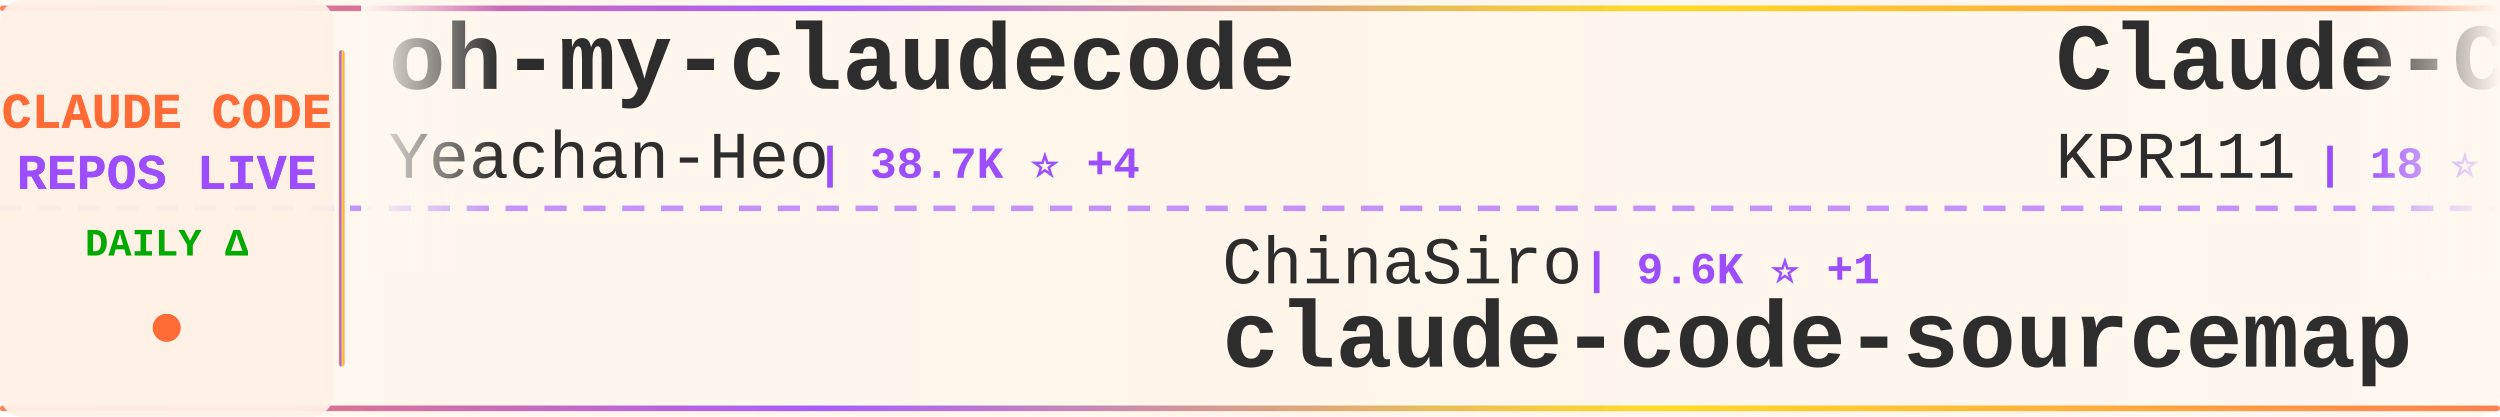
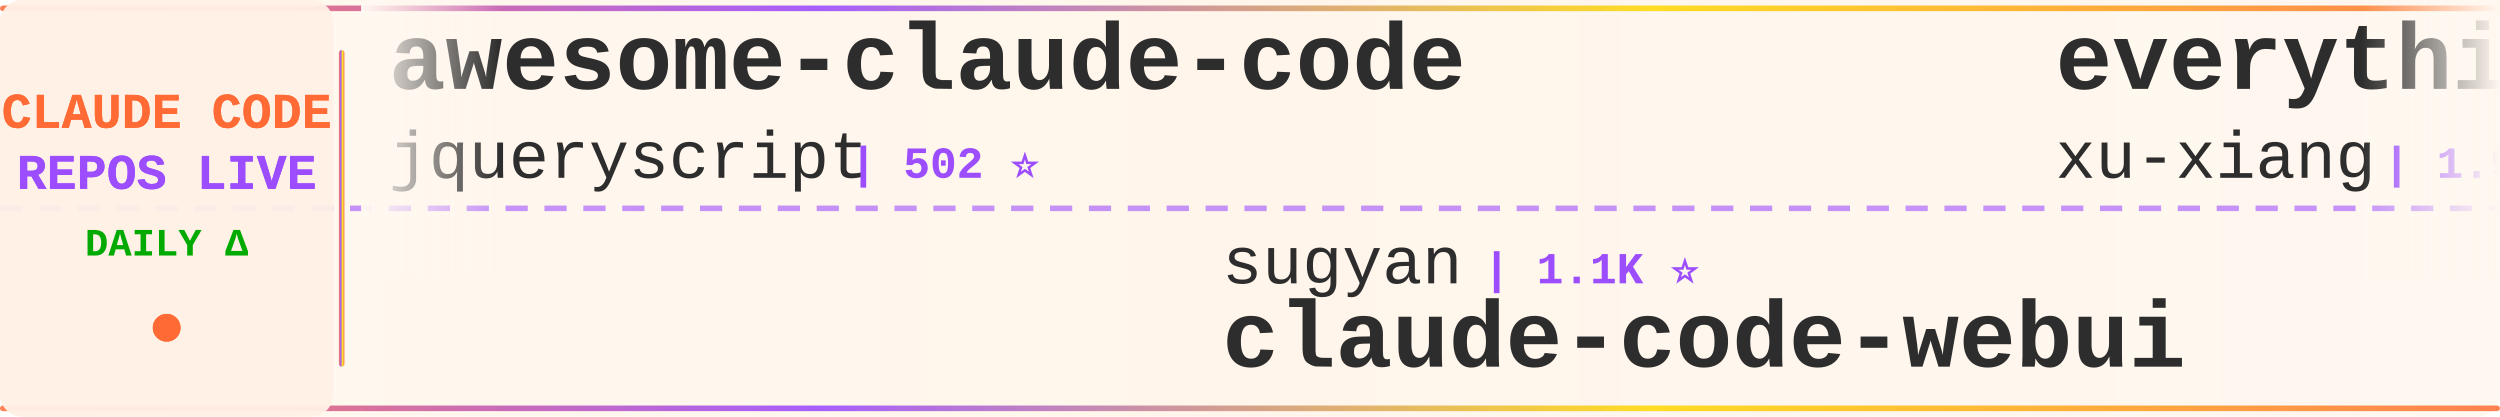
<svg xmlns="http://www.w3.org/2000/svg" width="900" height="150">
  <defs>
    <linearGradient id="tickerBg" x1="0%" y1="0%" x2="100%" y2="0%">
      <stop offset="0%" style="stop-color:#fff8f0;stop-opacity:0.98" />
      <stop offset="50%" style="stop-color:#fff5eb;stop-opacity:1" />
      <stop offset="100%" style="stop-color:#fff8f0;stop-opacity:0.98" />
    </linearGradient>
    <linearGradient id="borderGrad" x1="0%" y1="0%" x2="100%" y2="0%">
      <stop offset="0%" style="stop-color:#FF6B35;stop-opacity:0.85">
        <animate attributeName="stop-opacity" values="0.85;1;0.85" dur="2s" repeatCount="indefinite" />
      </stop>
      <stop offset="33%" style="stop-color:#9C4EFF;stop-opacity:0.9">
        <animate attributeName="stop-opacity" values="0.9;1;0.9" dur="2.2s" repeatCount="indefinite" />
      </stop>
      <stop offset="66%" style="stop-color:#FFD700;stop-opacity:0.85">
        <animate attributeName="stop-opacity" values="0.85;1;0.85" dur="1.8s" repeatCount="indefinite" />
      </stop>
      <stop offset="100%" style="stop-color:#FF6B35;stop-opacity:0.85">
        <animate attributeName="stop-opacity" values="0.85;1;0.85" dur="2s" repeatCount="indefinite" />
      </stop>
    </linearGradient>
    <filter id="textGlow">
      <feGaussianBlur stdDeviation="0.15" result="coloredBlur" />
      <feMerge>
        <feMergeNode in="coloredBlur" />
        <feMergeNode in="SourceGraphic" />
      </feMerge>
    </filter>
    <filter id="metricGlow">
      <feGaussianBlur stdDeviation="0.2" result="coloredBlur" />
      <feMerge>
        <feMergeNode in="coloredBlur" />
        <feMergeNode in="SourceGraphic" />
      </feMerge>
    </filter>
    <linearGradient id="leftFade" x1="0%" y1="0%" x2="100%" y2="0%">
      <stop offset="0%" style="stop-color:#fff8f0;stop-opacity:1" />
      <stop offset="100%" style="stop-color:#fff8f0;stop-opacity:0" />
    </linearGradient>
    <linearGradient id="rightFade" x1="0%" y1="0%" x2="100%" y2="0%">
      <stop offset="0%" style="stop-color:#fff8f0;stop-opacity:0" />
      <stop offset="100%" style="stop-color:#fff8f0;stop-opacity:1" />
    </linearGradient>
  </defs>
  <rect width="900" height="150" fill="url(#tickerBg)" rx="8" />
  <rect x="0" y="2" width="900" height="2" fill="url(#borderGrad)" rx="1" />
  <rect x="0" y="146" width="900" height="2" fill="url(#borderGrad)" rx="1" />
  <line x1="0" y1="75" x2="900" y2="75" stroke="#9C4EFF" stroke-width="2" stroke-dasharray="8 6" opacity="0.6" />
  <rect x="0" y="0" width="120" height="150" fill="#fff0e6" opacity="0.95" rx="8" />
  <text x="60" y="46" font-family="'Courier New', monospace" font-size="18" font-weight="bold" fill="#FF6B35" text-anchor="middle" filter="url(#textGlow)">
    CLAUDE CODE
  </text>
  <text x="60" y="68" font-family="'Courier New', monospace" font-size="18" font-weight="bold" fill="#9C4EFF" text-anchor="middle" filter="url(#textGlow)">
    REPOS LIVE
  </text>
  <text x="60" y="92" font-family="'Courier New', monospace" font-size="14" font-weight="bold" fill="#00aa00" text-anchor="middle">
    DAILY Δ
  </text>
  <circle cx="60" cy="118" r="5" fill="#FF6B35" filter="url(#metricGlow)">
    <animate attributeName="r" values="4;6;4" dur="1.5s" repeatCount="indefinite" />
    <animate attributeName="opacity" values="0.6;1;0.6" dur="1.5s" repeatCount="indefinite" />
  </circle>
  <rect x="122" y="18" width="2" height="114" fill="url(#borderGrad)" rx="1" />
  <clipPath id="tickerClip">
    <rect x="130" y="0" width="770" height="150" />
  </clipPath>
  <g clip-path="url(#tickerClip)">
    <g id="tickerItems">
      <animateTransform attributeName="transform" attributeType="XML" type="translate" from="0 0" to="-3000 0" dur="54s" repeatCount="indefinite" />
      <g transform="translate(0, 0)">
-         <text x="140" y="32" font-family="'Courier New', monospace" font-size="34" font-weight="bold" fill="#2d2d2d">oh-my-claudecode</text>
-         <text x="140" y="64" font-family="'Courier New', monospace" font-size="24" font-weight="normal" fill="#2d2d2d" opacity="1.0">Yeachan-Heo</text>
-         <text x="294" y="64" font-family="'Courier New', monospace" font-size="16" font-weight="bold" fill="#9C4EFF"> | 38.7K ⭐ +4</text>
+         <text x="140" y="32" font-family="'Courier New', monospace" font-size="34" font-weight="bold" fill="#2d2d2d">awesome-claude-code</text>
+         <text x="140" y="64" font-family="'Courier New', monospace" font-size="24" font-weight="normal" fill="#2d2d2d" opacity="1.0">jqueryscript</text>
+         <text x="306" y="64" font-family="'Courier New', monospace" font-size="16" font-weight="bold" fill="#9C4EFF"> | 502 ⭐</text>
      </g>
      <g transform="translate(300, 0)">
-         <text x="140" y="102" font-family="'Courier New', monospace" font-size="24" font-weight="normal" fill="#2d2d2d" opacity="1.0">ChinaSiro</text>
-         <text x="270" y="102" font-family="'Courier New', monospace" font-size="16" font-weight="bold" fill="#9C4EFF"> | 9.6K ⭐ +1</text>
-         <text x="140" y="132" font-family="'Courier New', monospace" font-size="34" font-weight="bold" fill="#2d2d2d">claude-code-sourcemap</text>
+         <text x="140" y="102" font-family="'Courier New', monospace" font-size="24" font-weight="normal" fill="#2d2d2d" opacity="1.0">sugyan</text>
+         <text x="234" y="102" font-family="'Courier New', monospace" font-size="16" font-weight="bold" fill="#9C4EFF"> | 1.1K ⭐</text>
+         <text x="140" y="132" font-family="'Courier New', monospace" font-size="34" font-weight="bold" fill="#2d2d2d">claude-code-webui</text>
      </g>
      <g transform="translate(600, 0)">
-         <text x="140" y="32" font-family="'Courier New', monospace" font-size="34" font-weight="bold" fill="#2d2d2d">Claude-Code</text>
-         <text x="140" y="64" font-family="'Courier New', monospace" font-size="24" font-weight="normal" fill="#2d2d2d" opacity="1.0">KPR111</text>
-         <text x="234" y="64" font-family="'Courier New', monospace" font-size="16" font-weight="bold" fill="#9C4EFF"> | 18 ⭐</text>
+         <text x="140" y="32" font-family="'Courier New', monospace" font-size="34" font-weight="bold" fill="#2d2d2d">everything-claude-code-z...</text>
+         <text x="140" y="64" font-family="'Courier New', monospace" font-size="24" font-weight="normal" fill="#2d2d2d" opacity="1.0">xu-xiang</text>
+         <text x="258" y="64" font-family="'Courier New', monospace" font-size="16" font-weight="bold" fill="#9C4EFF"> | 1.9K ⭐</text>
      </g>
      <g transform="translate(900, 0)">
-         <text x="140" y="102" font-family="'Courier New', monospace" font-size="24" font-weight="normal" fill="#2d2d2d" opacity="1.0">OneRedOak</text>
-         <text x="270" y="102" font-family="'Courier New', monospace" font-size="16" font-weight="bold" fill="#9C4EFF"> | 3.9K ⭐</text>
-         <text x="140" y="132" font-family="'Courier New', monospace" font-size="34" font-weight="bold" fill="#2d2d2d">claude-code-workflows</text>
+         <text x="140" y="102" font-family="'Courier New', monospace" font-size="24" font-weight="normal" fill="#2d2d2d" opacity="1.0">luyao618</text>
+         <text x="258" y="102" font-family="'Courier New', monospace" font-size="16" font-weight="bold" fill="#9C4EFF"> | 1.7K ⭐</text>
+         <text x="140" y="132" font-family="'Courier New', monospace" font-size="34" font-weight="bold" fill="#2d2d2d">Claude-Code-Source-Study</text>
      </g>
      <g transform="translate(1200, 0)">
        <text x="140" y="32" font-family="'Courier New', monospace" font-size="34" font-weight="bold" fill="#2d2d2d">claude-code-router</text>
        <text x="140" y="64" font-family="'Courier New', monospace" font-size="24" font-weight="normal" fill="#2d2d2d" opacity="1.0">musistudio</text>
-         <text x="282" y="64" font-family="'Courier New', monospace" font-size="16" font-weight="bold" fill="#9C4EFF"> | 36.8K ⭐ +4</text>
+         <text x="282" y="64" font-family="'Courier New', monospace" font-size="16" font-weight="bold" fill="#9C4EFF"> | 36.8K ⭐ +5</text>
      </g>
      <g transform="translate(1500, 0)">
-         <text x="140" y="102" font-family="'Courier New', monospace" font-size="24" font-weight="normal" fill="#2d2d2d" opacity="1.0">fuergaosi233</text>
-         <text x="306" y="102" font-family="'Courier New', monospace" font-size="16" font-weight="bold" fill="#9C4EFF"> | 2.8K ⭐</text>
-         <text x="140" y="132" font-family="'Courier New', monospace" font-size="34" font-weight="bold" fill="#2d2d2d">claude-code-proxy</text>
+         <text x="140" y="102" font-family="'Courier New', monospace" font-size="24" font-weight="normal" fill="#2d2d2d" opacity="1.0">shanraisshan</text>
+         <text x="306" y="102" font-family="'Courier New', monospace" font-size="16" font-weight="bold" fill="#9C4EFF"> | 64.9K ⭐ +5</text>
+         <text x="140" y="132" font-family="'Courier New', monospace" font-size="34" font-weight="bold" fill="#2d2d2d">claude-code-best-practic...</text>
      </g>
      <g transform="translate(1800, 0)">
-         <text x="140" y="32" font-family="'Courier New', monospace" font-size="34" font-weight="bold" fill="#2d2d2d">skills</text>
-         <text x="140" y="64" font-family="'Courier New', monospace" font-size="24" font-weight="normal" fill="#2d2d2d" opacity="1.0">anthropics</text>
-         <text x="282" y="64" font-family="'Courier New', monospace" font-size="16" font-weight="bold" fill="#9C4EFF"> | 171.0K ⭐ +19</text>
+         <text x="140" y="32" font-family="'Courier New', monospace" font-size="34" font-weight="bold" fill="#2d2d2d">claude-code-cli</text>
+         <text x="140" y="64" font-family="'Courier New', monospace" font-size="24" font-weight="normal" fill="#2d2d2d" opacity="1.0">huangserva</text>
+         <text x="282" y="64" font-family="'Courier New', monospace" font-size="16" font-weight="bold" fill="#9C4EFF"> | 623 ⭐</text>
      </g>
      <g transform="translate(2100, 0)">
-         <text x="140" y="102" font-family="'Courier New', monospace" font-size="24" font-weight="normal" fill="#2d2d2d" opacity="1.0">anthropics</text>
-         <text x="282" y="102" font-family="'Courier New', monospace" font-size="16" font-weight="bold" fill="#9C4EFF"> | 951 ⭐ +1</text>
-         <text x="140" y="132" font-family="'Courier New', monospace" font-size="34" font-weight="bold" fill="#2d2d2d">claude-code-base-action</text>
+         <text x="140" y="102" font-family="'Courier New', monospace" font-size="24" font-weight="normal" fill="#2d2d2d" opacity="1.0">JrCx7scC</text>
+         <text x="258" y="102" font-family="'Courier New', monospace" font-size="16" font-weight="bold" fill="#9C4EFF"> | 374 ⭐</text>
+         <text x="140" y="132" font-family="'Courier New', monospace" font-size="34" font-weight="bold" fill="#2d2d2d">claude-code-source</text>
      </g>
      <g transform="translate(2400, 0)">
-         <text x="140" y="32" font-family="'Courier New', monospace" font-size="34" font-weight="bold" fill="#2d2d2d">claude-code-my-workflow</text>
-         <text x="140" y="64" font-family="'Courier New', monospace" font-size="24" font-weight="normal" fill="#2d2d2d" opacity="1.0">pedrohcgs</text>
-         <text x="270" y="64" font-family="'Courier New', monospace" font-size="16" font-weight="bold" fill="#9C4EFF"> | 1.5K ⭐</text>
+         <text x="140" y="32" font-family="'Courier New', monospace" font-size="34" font-weight="bold" fill="#2d2d2d">claude-code-showcase</text>
+         <text x="140" y="64" font-family="'Courier New', monospace" font-size="24" font-weight="normal" fill="#2d2d2d" opacity="1.0">ChrisWiles</text>
+         <text x="282" y="64" font-family="'Courier New', monospace" font-size="16" font-weight="bold" fill="#9C4EFF"> | 6.0K ⭐</text>
      </g>
      <g transform="translate(2700, 0)">
-         <text x="140" y="102" font-family="'Courier New', monospace" font-size="24" font-weight="normal" fill="#2d2d2d" opacity="1.0">ccplugins</text>
-         <text x="270" y="102" font-family="'Courier New', monospace" font-size="16" font-weight="bold" fill="#9C4EFF"> | 922 ⭐</text>
-         <text x="140" y="132" font-family="'Courier New', monospace" font-size="34" font-weight="bold" fill="#2d2d2d">awesome-claude-code-plug...</text>
+         <text x="140" y="102" font-family="'Courier New', monospace" font-size="24" font-weight="normal" fill="#2d2d2d" opacity="1.0">alejandrobalderas</text>
+         <text x="366" y="102" font-family="'Courier New', monospace" font-size="16" font-weight="bold" fill="#9C4EFF"> | 2.8K ⭐ +1</text>
+         <text x="140" y="132" font-family="'Courier New', monospace" font-size="34" font-weight="bold" fill="#2d2d2d">claude-code-from-source</text>
      </g>
      <g transform="translate(3000, 0)">
-         <text x="140" y="32" font-family="'Courier New', monospace" font-size="34" font-weight="bold" fill="#2d2d2d">oh-my-claudecode</text>
-         <text x="140" y="64" font-family="'Courier New', monospace" font-size="24" font-weight="normal" fill="#2d2d2d" opacity="1.0">Yeachan-Heo</text>
-         <text x="294" y="64" font-family="'Courier New', monospace" font-size="16" font-weight="bold" fill="#9C4EFF"> | 38.7K ⭐ +4</text>
+         <text x="140" y="32" font-family="'Courier New', monospace" font-size="34" font-weight="bold" fill="#2d2d2d">awesome-claude-code</text>
+         <text x="140" y="64" font-family="'Courier New', monospace" font-size="24" font-weight="normal" fill="#2d2d2d" opacity="1.0">jqueryscript</text>
+         <text x="306" y="64" font-family="'Courier New', monospace" font-size="16" font-weight="bold" fill="#9C4EFF"> | 502 ⭐</text>
      </g>
      <g transform="translate(3300, 0)">
-         <text x="140" y="102" font-family="'Courier New', monospace" font-size="24" font-weight="normal" fill="#2d2d2d" opacity="1.0">ChinaSiro</text>
-         <text x="270" y="102" font-family="'Courier New', monospace" font-size="16" font-weight="bold" fill="#9C4EFF"> | 9.6K ⭐ +1</text>
-         <text x="140" y="132" font-family="'Courier New', monospace" font-size="34" font-weight="bold" fill="#2d2d2d">claude-code-sourcemap</text>
+         <text x="140" y="102" font-family="'Courier New', monospace" font-size="24" font-weight="normal" fill="#2d2d2d" opacity="1.0">sugyan</text>
+         <text x="234" y="102" font-family="'Courier New', monospace" font-size="16" font-weight="bold" fill="#9C4EFF"> | 1.1K ⭐</text>
+         <text x="140" y="132" font-family="'Courier New', monospace" font-size="34" font-weight="bold" fill="#2d2d2d">claude-code-webui</text>
      </g>
      <g transform="translate(3600, 0)">
-         <text x="140" y="32" font-family="'Courier New', monospace" font-size="34" font-weight="bold" fill="#2d2d2d">Claude-Code</text>
-         <text x="140" y="64" font-family="'Courier New', monospace" font-size="24" font-weight="normal" fill="#2d2d2d" opacity="1.0">KPR111</text>
-         <text x="234" y="64" font-family="'Courier New', monospace" font-size="16" font-weight="bold" fill="#9C4EFF"> | 18 ⭐</text>
+         <text x="140" y="32" font-family="'Courier New', monospace" font-size="34" font-weight="bold" fill="#2d2d2d">everything-claude-code-z...</text>
+         <text x="140" y="64" font-family="'Courier New', monospace" font-size="24" font-weight="normal" fill="#2d2d2d" opacity="1.0">xu-xiang</text>
+         <text x="258" y="64" font-family="'Courier New', monospace" font-size="16" font-weight="bold" fill="#9C4EFF"> | 1.9K ⭐</text>
      </g>
      <g transform="translate(3900, 0)">
-         <text x="140" y="102" font-family="'Courier New', monospace" font-size="24" font-weight="normal" fill="#2d2d2d" opacity="1.0">OneRedOak</text>
-         <text x="270" y="102" font-family="'Courier New', monospace" font-size="16" font-weight="bold" fill="#9C4EFF"> | 3.9K ⭐</text>
-         <text x="140" y="132" font-family="'Courier New', monospace" font-size="34" font-weight="bold" fill="#2d2d2d">claude-code-workflows</text>
+         <text x="140" y="102" font-family="'Courier New', monospace" font-size="24" font-weight="normal" fill="#2d2d2d" opacity="1.0">luyao618</text>
+         <text x="258" y="102" font-family="'Courier New', monospace" font-size="16" font-weight="bold" fill="#9C4EFF"> | 1.7K ⭐</text>
+         <text x="140" y="132" font-family="'Courier New', monospace" font-size="34" font-weight="bold" fill="#2d2d2d">Claude-Code-Source-Study</text>
      </g>
    </g>
  </g>
  <rect x="130" y="0" width="50" height="100" fill="url(#leftFade)" />
  <rect x="850" y="0" width="50" height="100" fill="url(#rightFade)" />
</svg>
